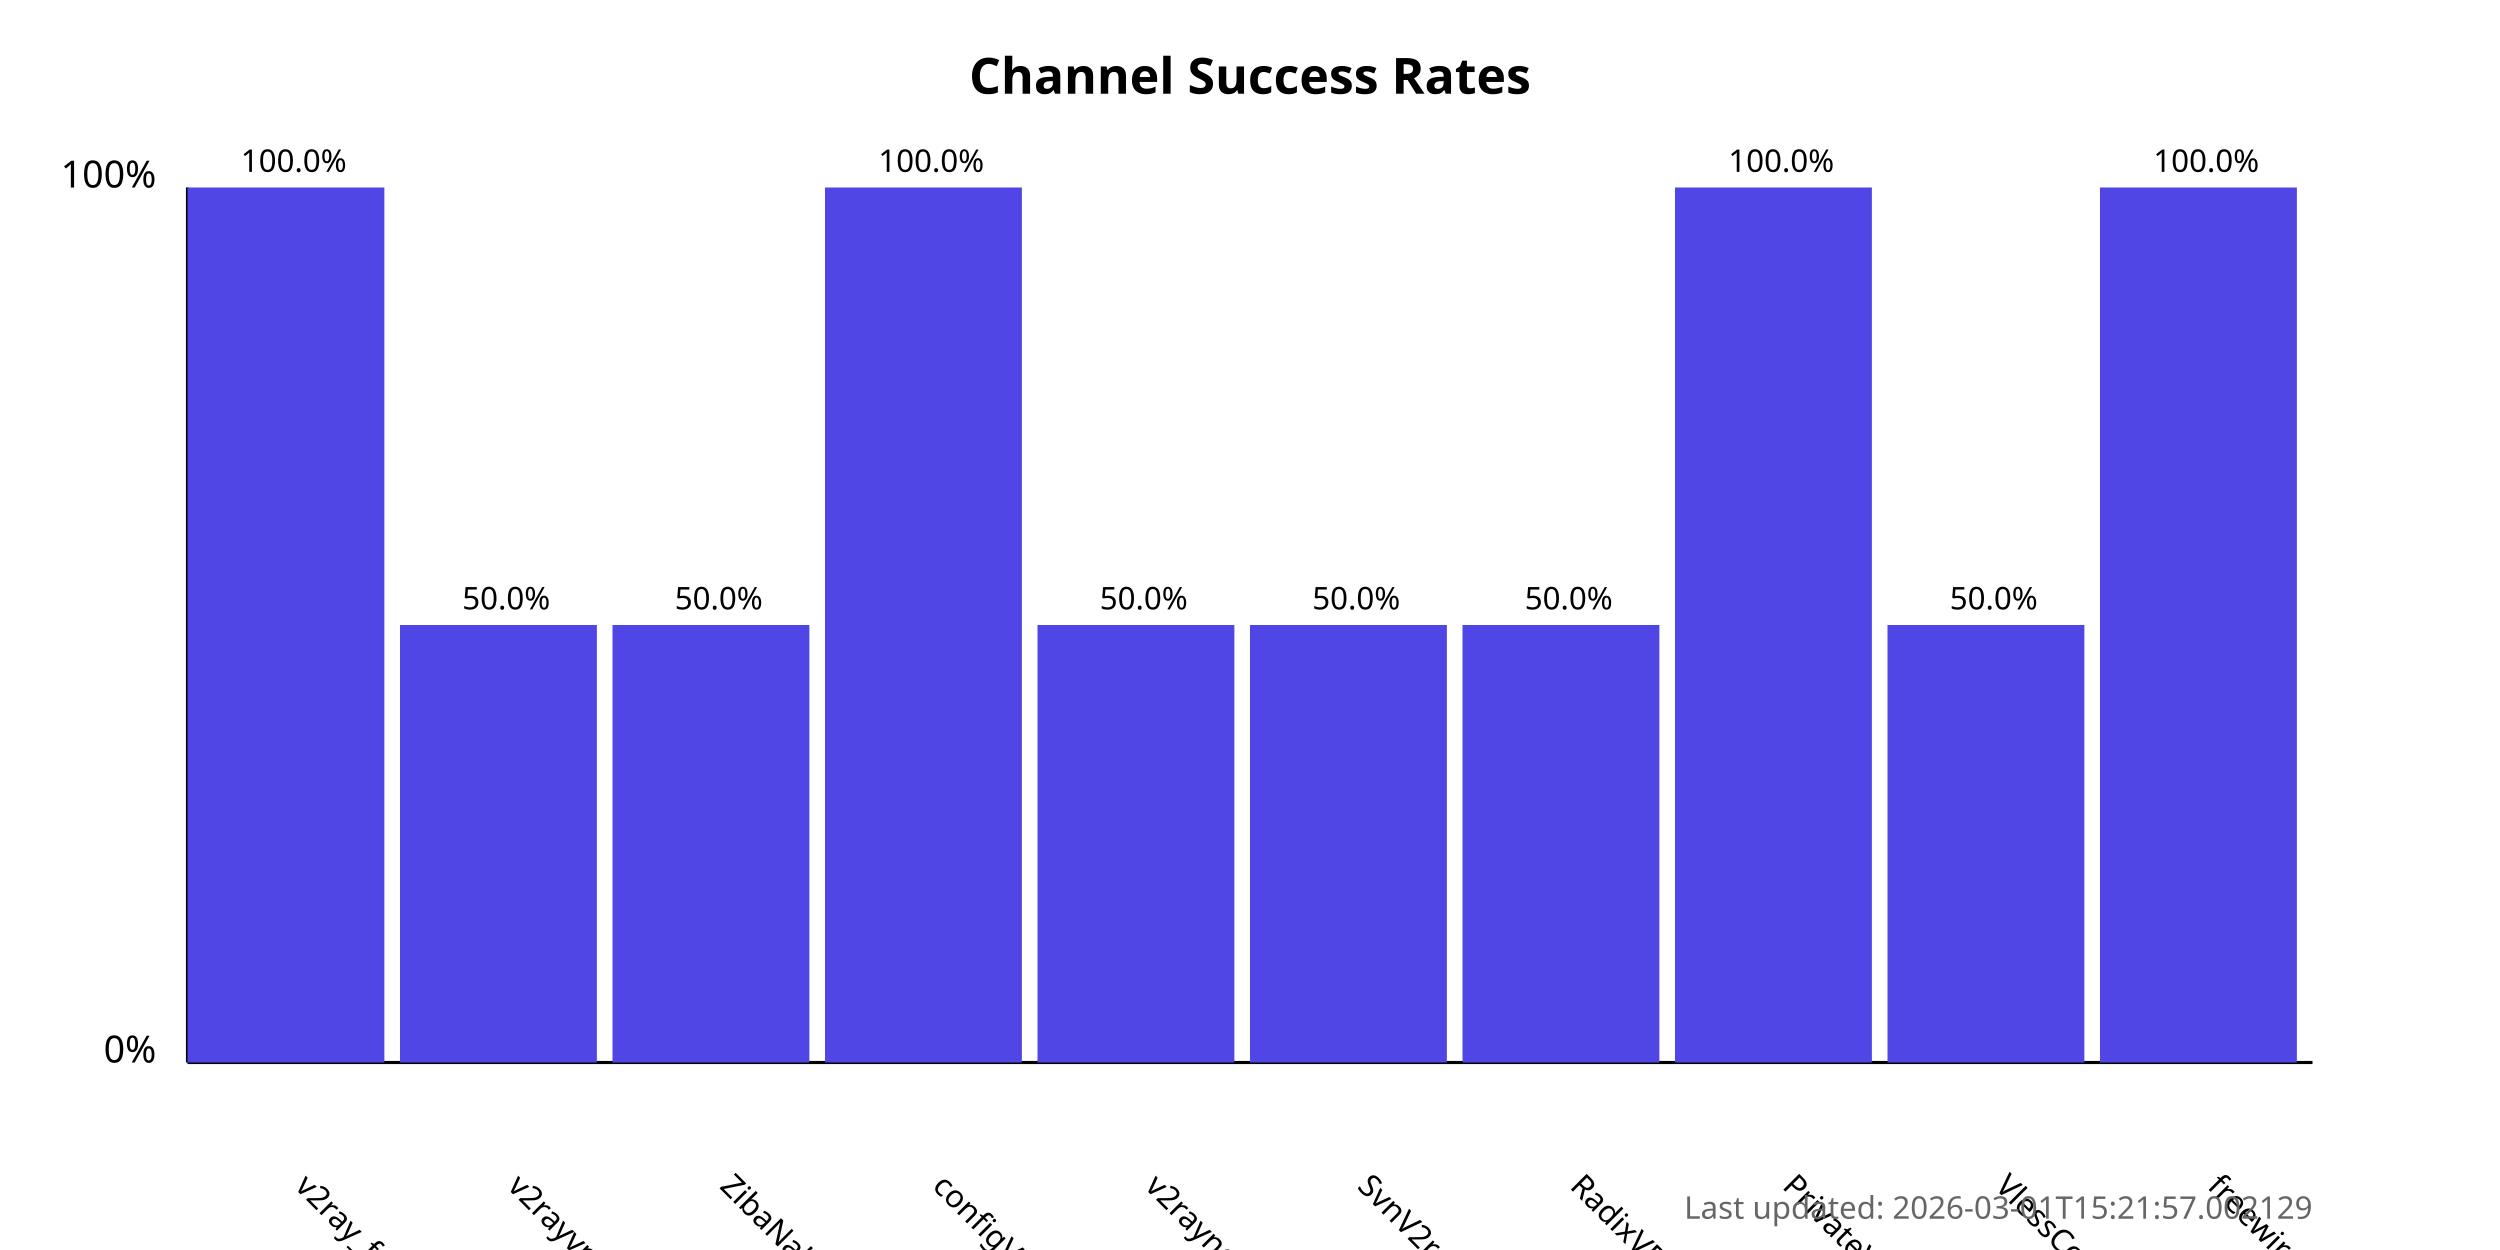
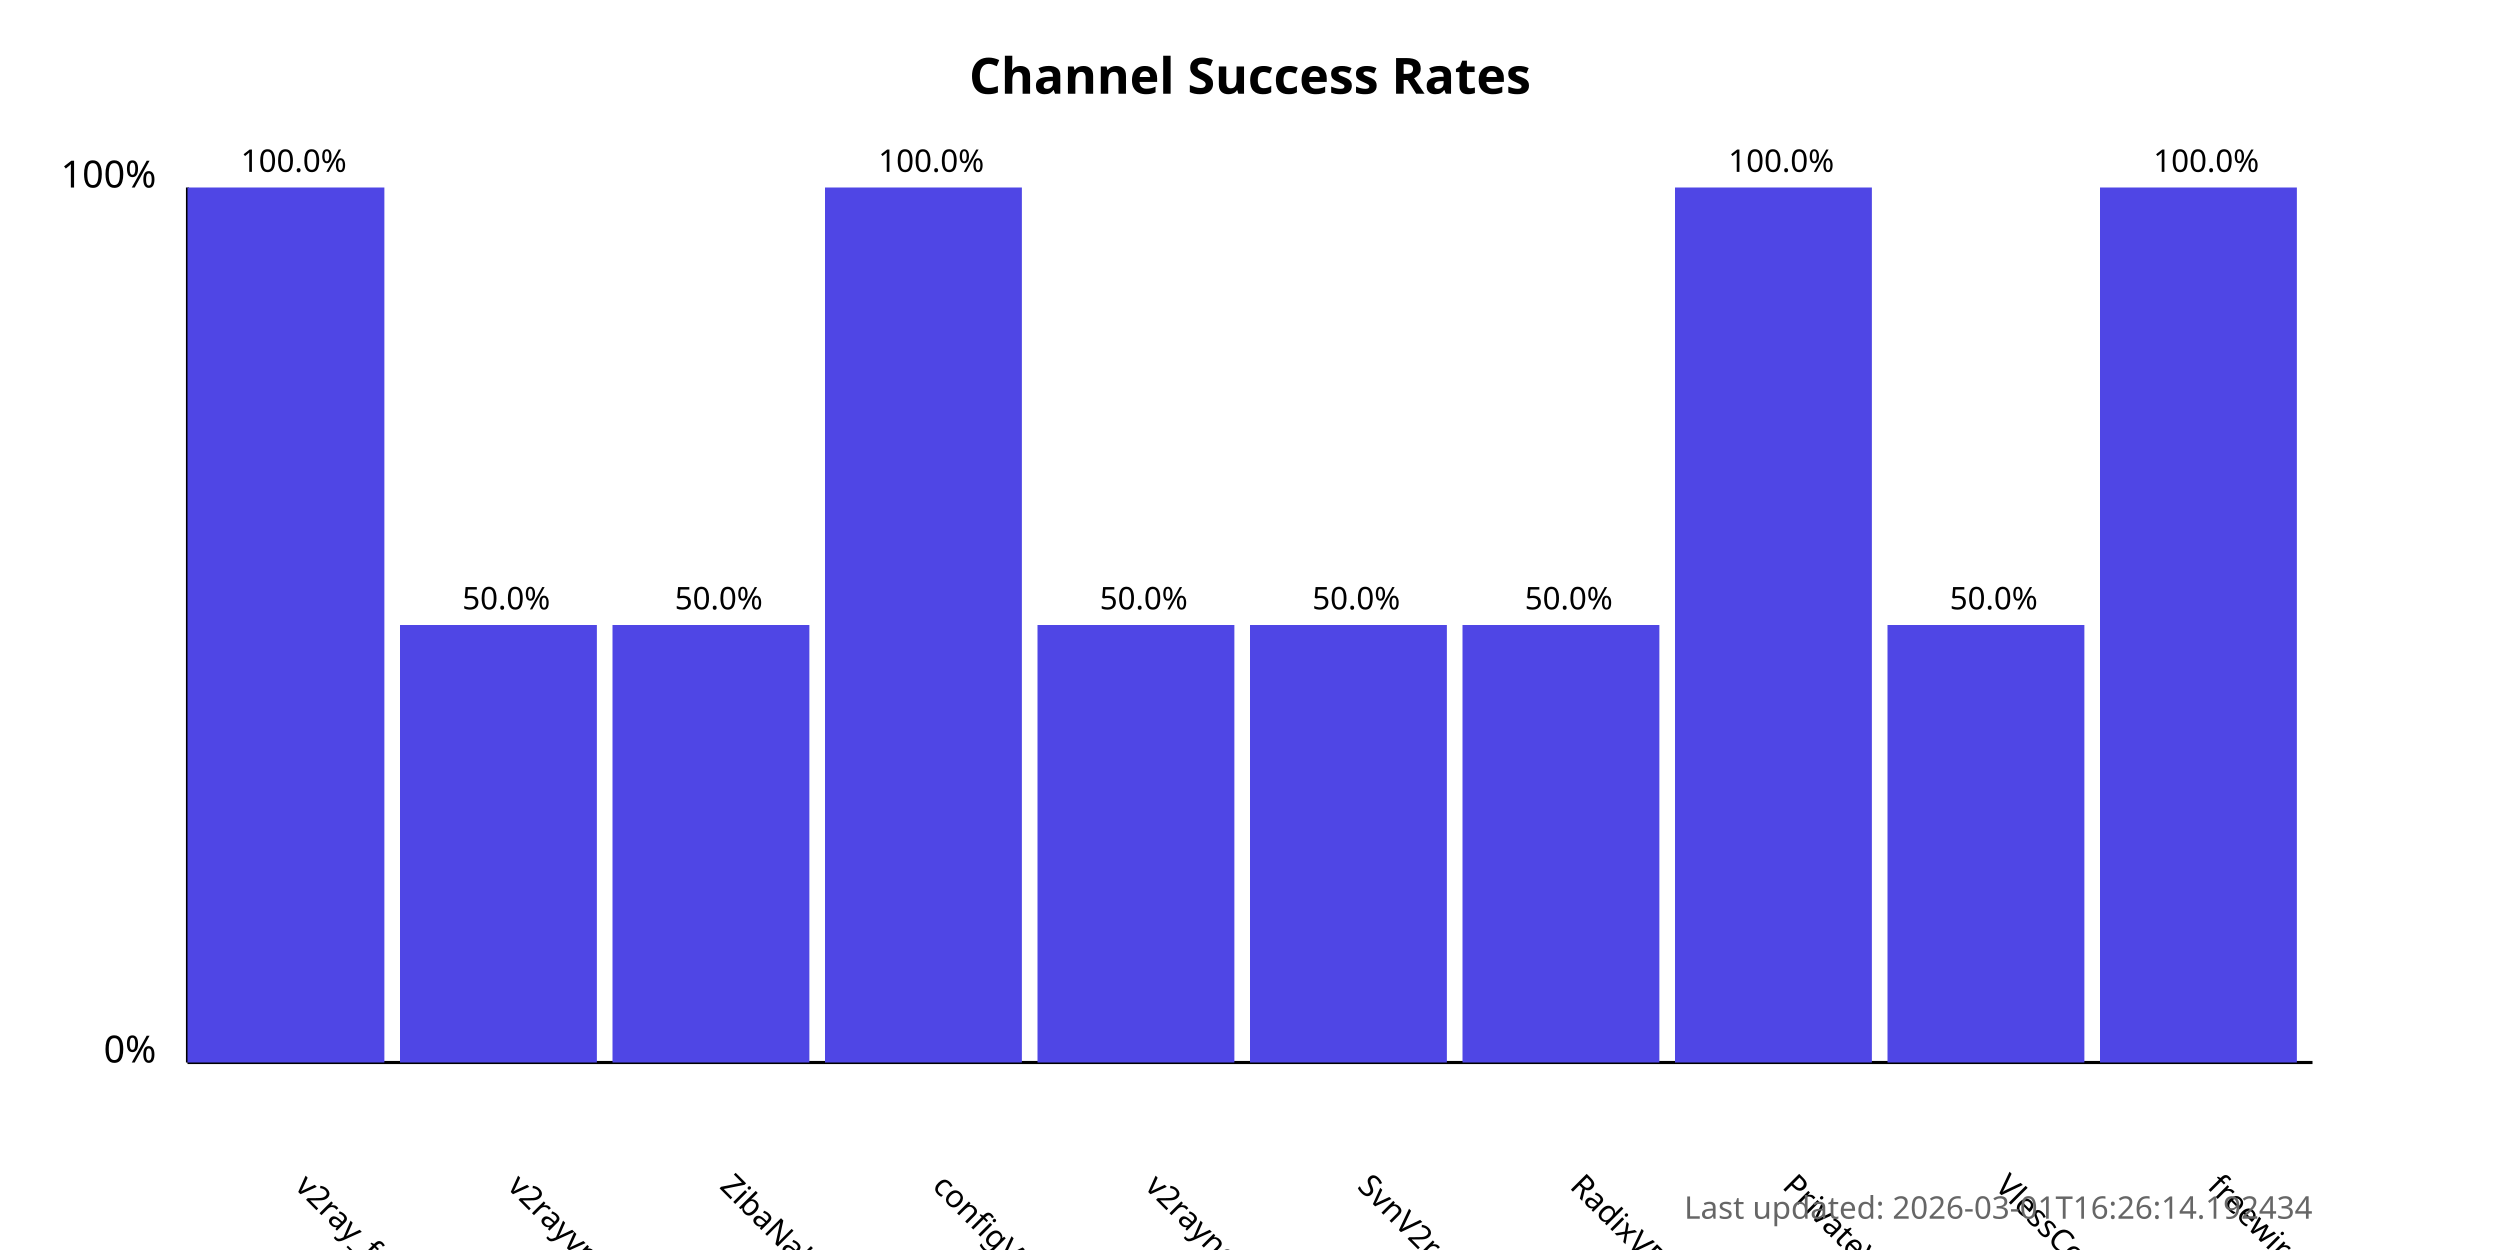
<svg xmlns="http://www.w3.org/2000/svg" width="800" height="400">
  <style>
            .chart-title { font: bold 16px sans-serif; }
            .axis-label { font: 12px sans-serif; }
            .tick-label { font: 10px sans-serif; }
            .bar { fill: #4f46e5; }
            .bar:hover { fill: #6366f1; }
            .timestamp { font: 10px sans-serif; fill: #666; }
        </style>
  <text x="400.0" y="30" text-anchor="middle" class="chart-title">
            Channel Success Rates
        </text>
  <line x1="60" y1="340" x2="60" y2="60" stroke="black" stroke-width="1" />
  <line x1="60" y1="340" x2="740" y2="340" stroke="black" stroke-width="1" />
  <text x="50" y="340" text-anchor="end" class="axis-label">0%</text>
  <text x="50" y="60" text-anchor="end" class="axis-label">100%</text>
  <g>
    <rect x="60" y="60.0" width="63.0" height="280.0" class="bar" />
    <text x="94.0" y="380" transform="rotate(45, 94.0, 380)" text-anchor="start" class="tick-label">
                v2ray_free_conf
            </text>
    <text x="94.0" y="55.0" text-anchor="middle" class="tick-label">
                100.0%
            </text>
  </g>
  <g>
    <rect x="128.0" y="200.0" width="63.0" height="140.0" class="bar" />
    <text x="162.0" y="380" transform="rotate(45, 162.0, 380)" text-anchor="start" class="tick-label">
                v2rayvpno
            </text>
    <text x="162.0" y="195.0" text-anchor="middle" class="tick-label">
                50.0%
            </text>
  </g>
  <g>
    <rect x="196.0" y="200.0" width="63.0" height="140.0" class="bar" />
    <text x="230.0" y="380" transform="rotate(45, 230.0, 380)" text-anchor="start" class="tick-label">
                ZibaNabz
            </text>
    <text x="230.0" y="195.0" text-anchor="middle" class="tick-label">
                50.0%
            </text>
  </g>
  <g>
    <rect x="264.0" y="60.0" width="63.0" height="280.0" class="bar" />
    <text x="298.0" y="380" transform="rotate(45, 298.0, 380)" text-anchor="start" class="tick-label">
                configV2rayForFree
            </text>
    <text x="298.0" y="55.0" text-anchor="middle" class="tick-label">
                100.0%
            </text>
  </g>
  <g>
    <rect x="332.0" y="200.0" width="63.0" height="140.0" class="bar" />
    <text x="366.0" y="380" transform="rotate(45, 366.0, 380)" text-anchor="start" class="tick-label">
                v2rayngvpn
            </text>
    <text x="366.0" y="195.0" text-anchor="middle" class="tick-label">
                50.0%
            </text>
  </g>
  <g>
    <rect x="400.0" y="200.0" width="63.0" height="140.0" class="bar" />
    <text x="434.0" y="380" transform="rotate(45, 434.0, 380)" text-anchor="start" class="tick-label">
                SvnV2ray
            </text>
    <text x="434.0" y="195.0" text-anchor="middle" class="tick-label">
                50.0%
            </text>
  </g>
  <g>
    <rect x="468.0" y="200.0" width="63.0" height="140.0" class="bar" />
    <text x="502.0" y="380" transform="rotate(45, 502.0, 380)" text-anchor="start" class="tick-label">
                RadixVPN
            </text>
    <text x="502.0" y="195.0" text-anchor="middle" class="tick-label">
                50.0%
            </text>
  </g>
  <g>
    <rect x="536.0" y="60.0" width="63.0" height="280.0" class="bar" />
    <text x="570.0" y="380" transform="rotate(45, 570.0, 380)" text-anchor="start" class="tick-label">
                PrivateVPNs
            </text>
    <text x="570.0" y="55.0" text-anchor="middle" class="tick-label">
                100.0%
            </text>
  </g>
  <g>
    <rect x="604.0" y="200.0" width="63.0" height="140.0" class="bar" />
    <text x="638.0" y="380" transform="rotate(45, 638.0, 380)" text-anchor="start" class="tick-label">
                VlessConfig
            </text>
    <text x="638.0" y="195.0" text-anchor="middle" class="tick-label">
                50.0%
            </text>
  </g>
  <g>
    <rect x="672.0" y="60.0" width="63.0" height="280.0" class="bar" />
    <text x="706.0" y="380" transform="rotate(45, 706.0, 380)" text-anchor="start" class="tick-label">
                freewireguard
            </text>
    <text x="706.0" y="55.0" text-anchor="middle" class="tick-label">
                100.0%
            </text>
  </g>
  <text x="740" y="390" text-anchor="end" class="timestamp">
-             Last updated: 2026-03-01T15:21:57.002129
+             Last updated: 2026-03-01T16:26:14.192434
        </text>
</svg>
